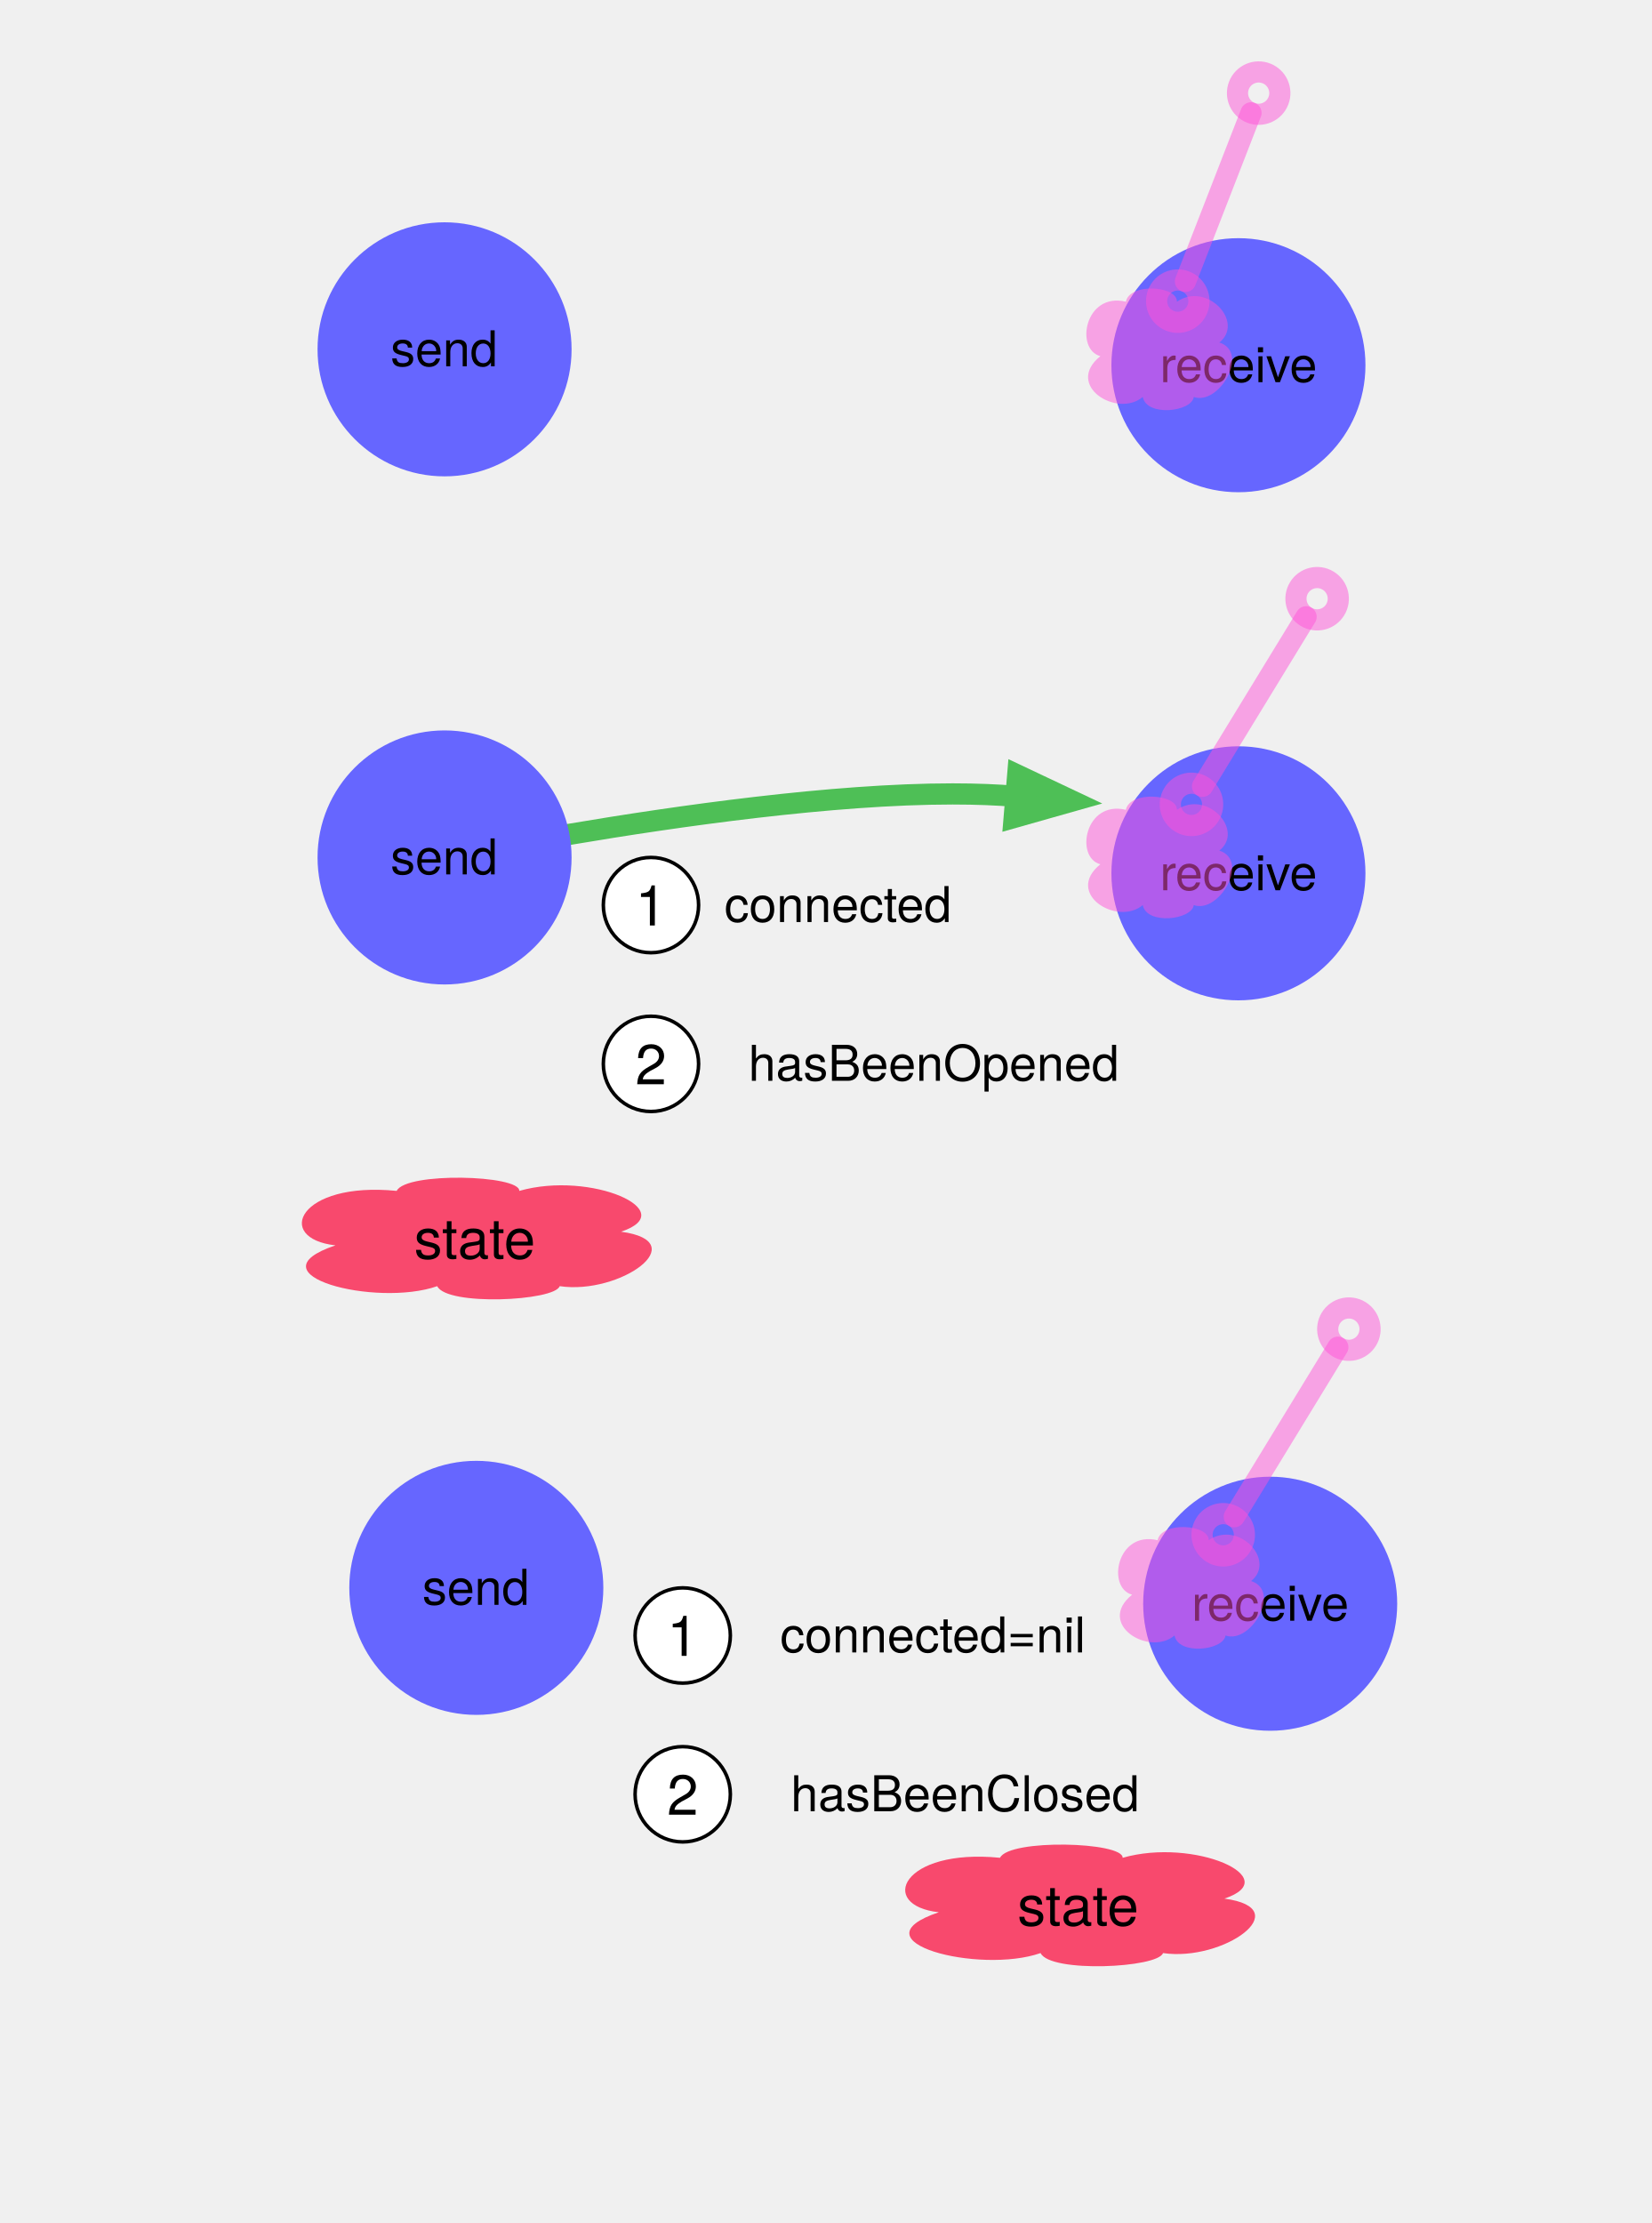
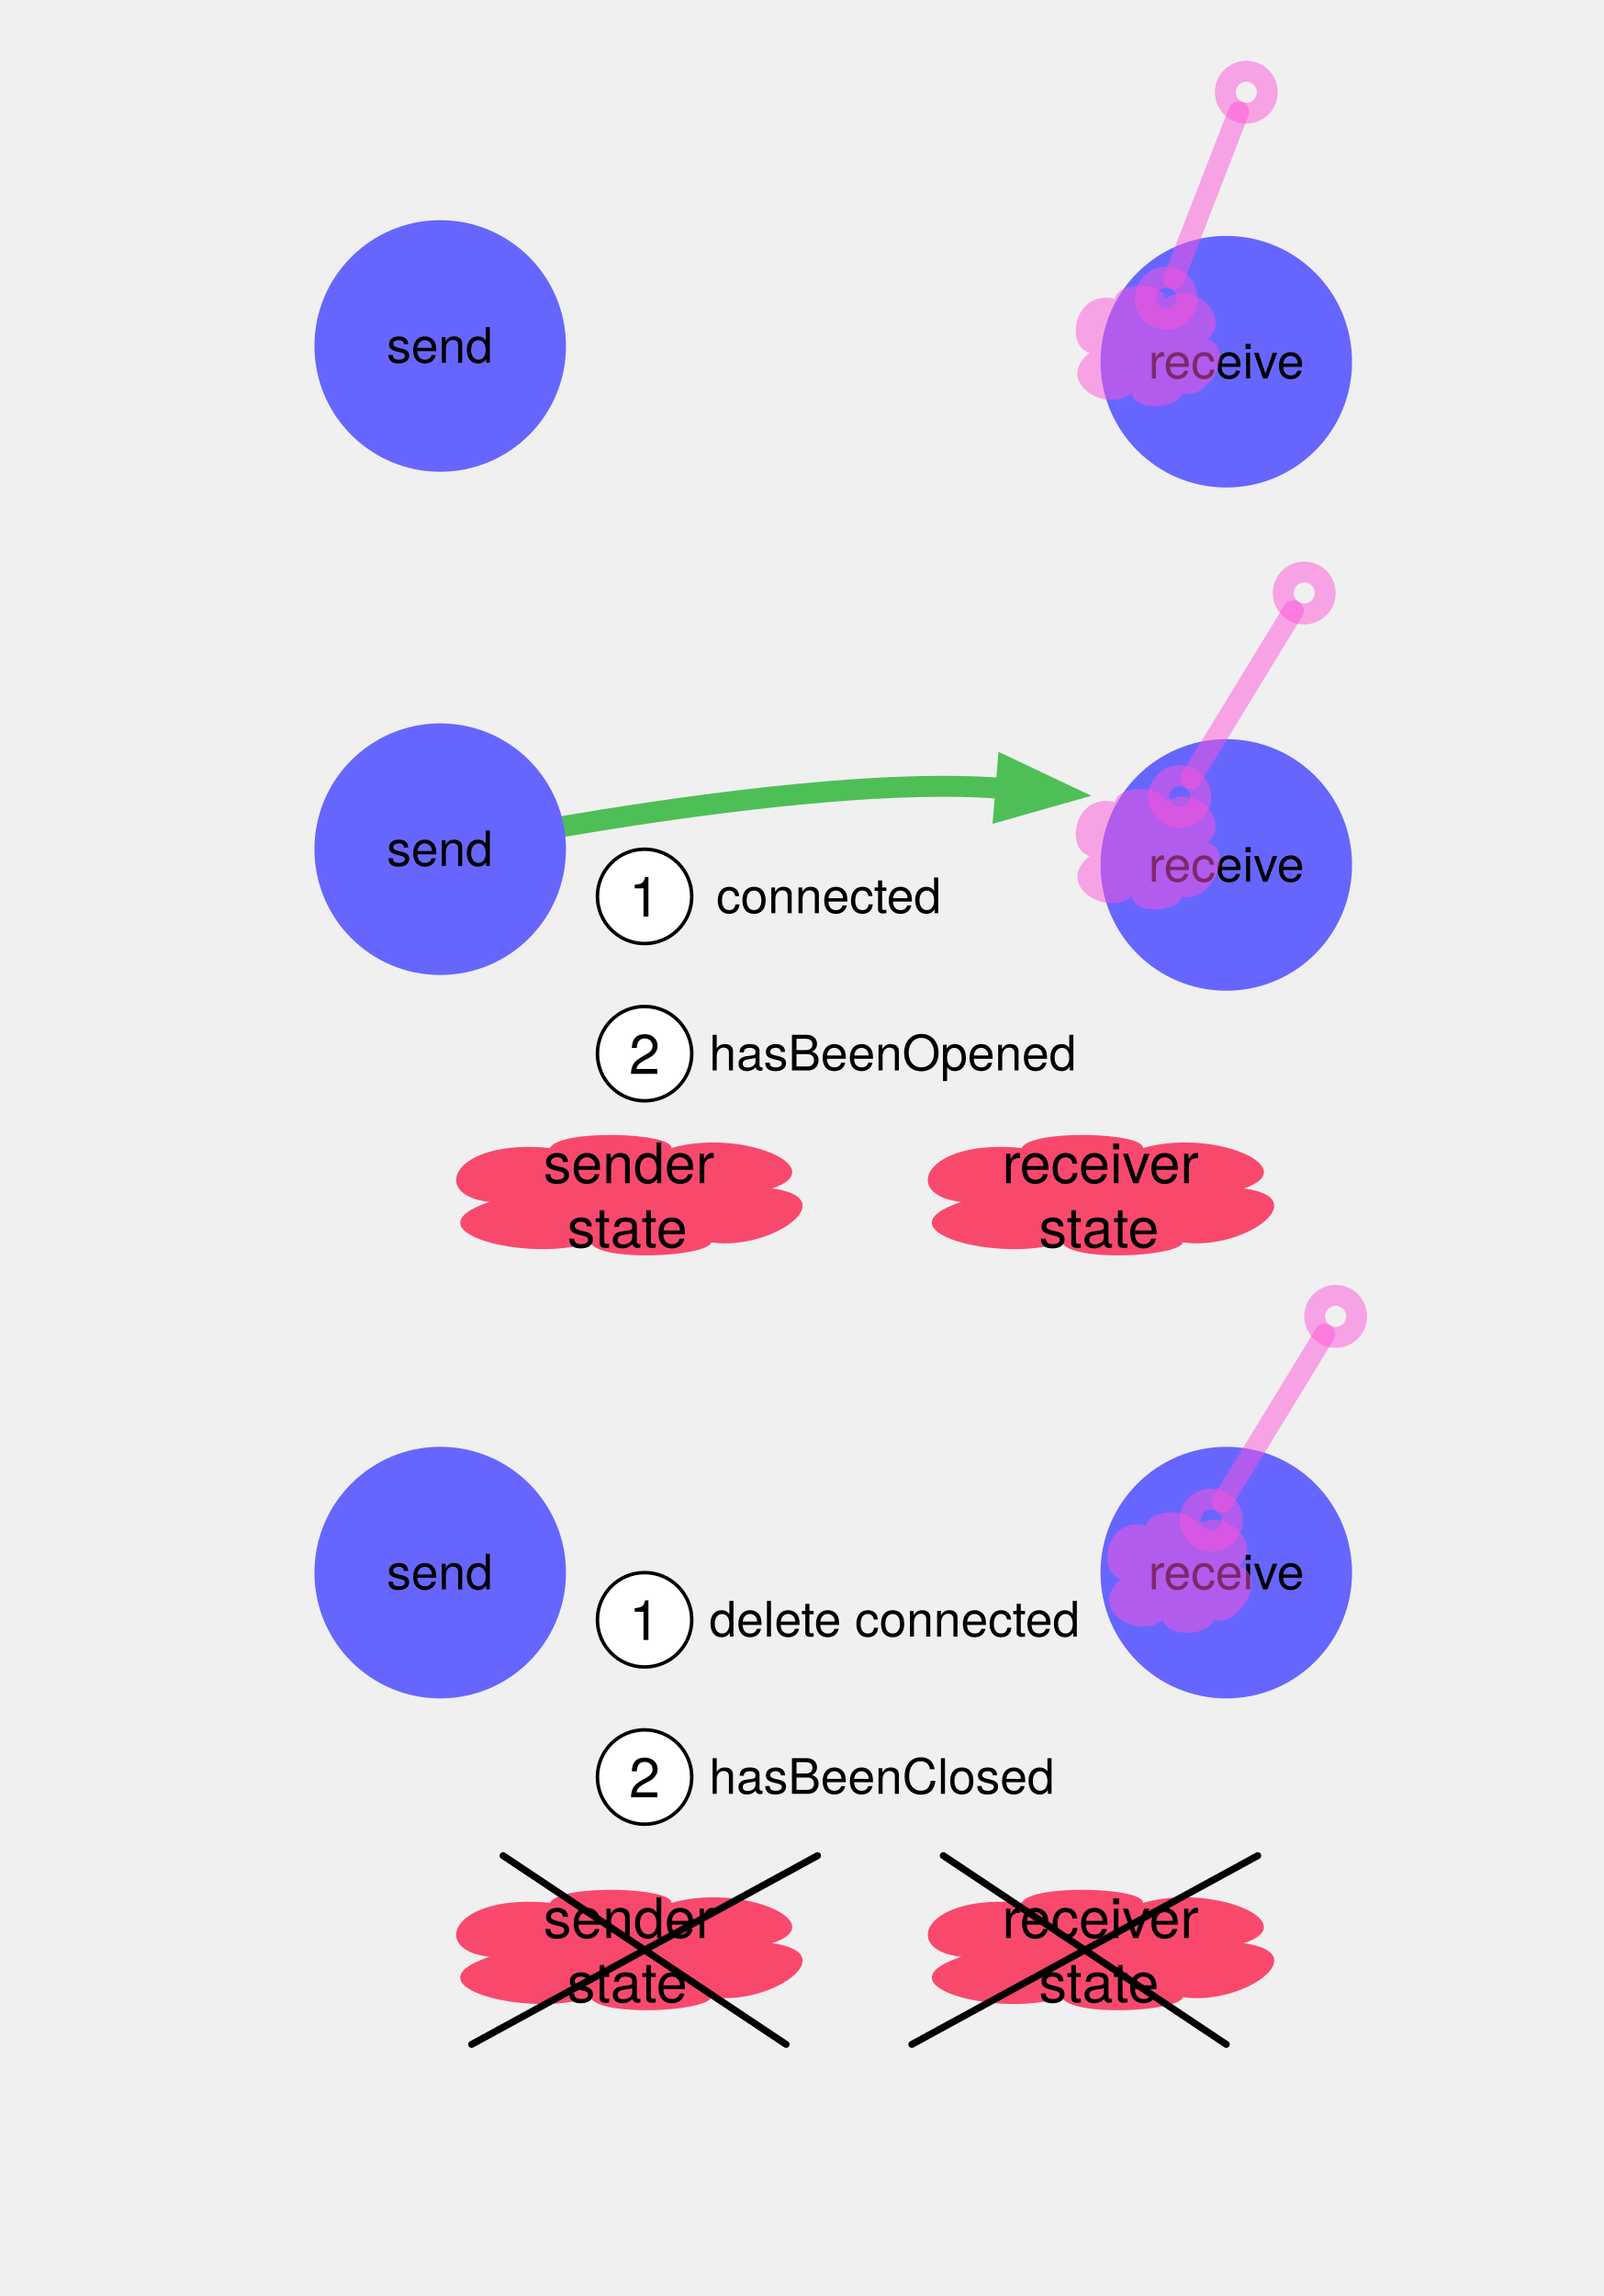
- <svg xmlns="http://www.w3.org/2000/svg" version="1.1" viewBox="0 0 468 630" width="39pc" height="630pt">
+ <svg xmlns="http://www.w3.org/2000/svg" version="1.1" viewBox="0 0 459 657" width="459pt" height="657pt">
  <defs>
    <font-face font-family="Helvetica Neue" font-size="14" panose-1="2 0 5 3 0 0 0 2 0 4" units-per-em="1000" underline-position="-100" underline-thickness="50" slope="0" x-height="517" cap-height="714" ascent="951.996" descent="-212.997" font-weight="500">
      <font-face-src>
        <font-face-name name="HelveticaNeue" />
      </font-face-src>
    </font-face>
    <marker orient="auto" overflow="visible" markerUnits="strokeWidth" id="EmptyCenterBall_Marker" viewBox="-1 -2 4 4" markerWidth="4" markerHeight="4" color="#ff52d8" opacity=".49">
      <g>
        <circle cx="1" cy="0" r="1" fill="none" stroke="currentColor" stroke-width="1" />
      </g>
    </marker>
    <marker orient="auto" overflow="visible" markerUnits="strokeWidth" id="Ball_Marker" viewBox="-3 -2 4 4" markerWidth="4" markerHeight="4" color="#ff52d8" opacity=".49">
      <g>
        <circle cx="-1" cy="0" r="1" fill="none" stroke="currentColor" stroke-width="1" />
      </g>
    </marker>
    <marker orient="auto" overflow="visible" markerUnits="strokeWidth" id="FilledArrow_Marker" viewBox="-1 -2 5 4" markerWidth="5" markerHeight="4" color="#4ebf56">
      <g>
        <path d="M 2.667 0 L 0 -1 L 0 1 Z" fill="currentColor" stroke="currentColor" stroke-width="1" />
      </g>
    </marker>
    <marker orient="auto" overflow="visible" markerUnits="strokeWidth" id="EmptyCenterBall_Marker_2" viewBox="-1 -2 4 4" markerWidth="4" markerHeight="4" color="#ff52d8" opacity=".49">
      <g>
        <circle cx="1" cy="0" r="1" fill="none" stroke="currentColor" stroke-width="1" />
      </g>
    </marker>
    <marker orient="auto" overflow="visible" markerUnits="strokeWidth" id="Ball_Marker_2" viewBox="-3 -2 4 4" markerWidth="4" markerHeight="4" color="#ff52d8" opacity=".49">
      <g>
        <circle cx="-1" cy="0" r="1" fill="none" stroke="currentColor" stroke-width="1" />
      </g>
    </marker>
    <font-face font-family="Helvetica Neue" font-size="16" panose-1="2 0 5 3 0 0 0 2 0 4" units-per-em="1000" underline-position="-100" underline-thickness="50" slope="0" x-height="517" cap-height="714" ascent="951.996" descent="-212.997" font-weight="500">
      <font-face-src>
        <font-face-name name="HelveticaNeue" />
      </font-face-src>
    </font-face>
  </defs>
  <g stroke="none" stroke-opacity="1" stroke-dasharray="none" fill="none" fill-opacity="1">
    <g>
      <circle cx="126" cy="99" r="36" fill="#66f" />
      <circle cx="126" cy="99" r="36" stroke="black" stroke-linecap="round" stroke-linejoin="round" stroke-width="0" />
      <text transform="translate(102.2 90.804)" fill="black">
        <tspan font-family="Helvetica Neue" font-size="14" font-weight="500" x="8.498" y="13" textLength="30.604">send</tspan>
      </text>
      <circle cx="351" cy="103.5" r="36" fill="#66f" />
      <circle cx="351" cy="103.5" r="36" stroke="black" stroke-linecap="round" stroke-linejoin="round" stroke-width="0" />
      <text transform="translate(327.2 95.304)" fill="black">
        <tspan font-family="Helvetica Neue" font-size="14" font-weight="500" x="1.505" y="13" textLength="4.662">r</tspan>
        <tspan font-family="Helvetica Neue" font-size="14" font-weight="500" x="5.915" y="13" textLength="40.18">eceive</tspan>
      </text>
      <path d="M 311.867 100.934 C 304.594 99 307.494 82.723 319.096 85.5 C 320.172 80.086 333.664 80.965 333.576 85.5 C 342.035 79.699 352.846 91.266 345.595 97.066 C 354.296 99.879 345.485 115.031 338.344 112.5 C 337.772 116.719 325.006 118.195 323.886 112.5 C 316.657 118.582 301.584 109.23 311.867 100.934 Z" fill="#ff52d8" fill-opacity=".49" />
      <path d="M 311.867 100.934 C 304.594 99 307.494 82.723 319.096 85.5 C 320.172 80.086 333.664 80.965 333.576 85.5 C 342.035 79.699 352.846 91.266 345.595 97.066 C 354.296 99.879 345.485 115.031 338.344 112.5 C 337.772 116.719 325.006 118.195 323.886 112.5 C 316.657 118.582 301.584 109.23 311.867 100.934 Z" stroke="black" stroke-linecap="round" stroke-linejoin="round" stroke-width="0" />
      <line x1="354.563" y1="31.98" x2="335.986" y2="79.751" marker-end="url(#EmptyCenterBall_Marker)" marker-start="url(#Ball_Marker)" stroke="#ff52d8" stroke-opacity=".49" stroke-linecap="round" stroke-linejoin="round" stroke-width="6" />
      <path d="M 161.403 236.454 C 191.831 231.307 236.042 225 270 225 C 276.723 225 282.673 225.247 287.94 225.684" marker-end="url(#FilledArrow_Marker)" stroke="#4ebf56" stroke-linecap="round" stroke-linejoin="round" stroke-width="6" />
      <circle cx="126" cy="243" r="36" fill="#66f" />
      <circle cx="126" cy="243" r="36" stroke="black" stroke-linecap="round" stroke-linejoin="round" stroke-width="0" />
      <text transform="translate(102.2 234.804)" fill="black">
        <tspan font-family="Helvetica Neue" font-size="14" font-weight="500" x="8.498" y="13" textLength="30.604">send</tspan>
      </text>
      <circle cx="351" cy="247.5" r="36" fill="#66f" />
      <circle cx="351" cy="247.5" r="36" stroke="black" stroke-linecap="round" stroke-linejoin="round" stroke-width="0" />
      <text transform="translate(327.2 239.304)" fill="black">
        <tspan font-family="Helvetica Neue" font-size="14" font-weight="500" x="1.505" y="13" textLength="4.662">r</tspan>
        <tspan font-family="Helvetica Neue" font-size="14" font-weight="500" x="5.915" y="13" textLength="40.18">eceive</tspan>
      </text>
      <path d="M 311.867 244.934 C 304.594 243 307.494 226.723 319.096 229.5 C 320.172 224.086 333.664 224.965 333.576 229.5 C 342.035 223.699 352.846 235.266 345.595 241.066 C 354.296 243.879 345.485 259.031 338.344 256.5 C 337.772 260.719 325.006 262.195 323.886 256.5 C 316.657 262.582 301.584 253.23 311.867 244.934 Z" fill="#ff52d8" fill-opacity=".49" />
      <path d="M 311.867 244.934 C 304.594 243 307.494 226.723 319.096 229.5 C 320.172 224.086 333.664 224.965 333.576 229.5 C 342.035 223.699 352.846 235.266 345.595 241.066 C 354.296 243.879 345.485 259.031 338.344 256.5 C 337.772 260.719 325.006 262.195 323.886 256.5 C 316.657 262.582 301.584 253.23 311.867 244.934 Z" stroke="black" stroke-linecap="round" stroke-linejoin="round" stroke-width="0" />
      <line x1="370.178" y1="174.799" x2="340.821" y2="222.839" marker-end="url(#EmptyCenterBall_Marker_2)" marker-start="url(#Ball_Marker_2)" stroke="#ff52d8" stroke-opacity=".49" stroke-linecap="round" stroke-linejoin="round" stroke-width="6" />
-       <path d="M 95.08 352.934 C 77.625 351 84.586 334.723 112.43 337.5 C 115.014 332.086 147.393 332.965 147.181 337.5 C 167.484 331.699 193.43 343.266 176.027 349.066 C 196.91 351.879 175.764 367.031 158.625 364.5 C 157.253 368.719 126.615 370.195 123.926 364.5 C 106.577 370.582 70.401 361.23 95.08 352.934 Z" fill="#fc0034" fill-opacity=".694" />
-       <path d="M 95.08 352.934 C 77.625 351 84.586 334.723 112.43 337.5 C 115.014 332.086 147.393 332.965 147.181 337.5 C 167.484 331.699 193.43 343.266 176.027 349.066 C 196.91 351.879 175.764 367.031 158.625 364.5 C 157.253 368.719 126.615 370.195 123.926 364.5 C 106.577 370.582 70.401 361.23 95.08 352.934 Z" stroke="black" stroke-linecap="round" stroke-linejoin="round" stroke-width="0" />
-       <text transform="translate(102.2 341.776)" fill="black">
-         <tspan font-family="Helvetica Neue" font-size="16" font-weight="500" fill="black" x="15.168" y="15" textLength="35.264">state</tspan>
+       <path d="M 275.08 343.934 C 257.625 342 264.586 325.723 292.43 328.5 C 295.014 323.086 327.393 323.965 327.181 328.5 C 347.484 322.699 373.43 334.266 356.027 340.066 C 376.91 342.879 355.764 358.031 338.625 355.5 C 337.253 359.719 306.615 361.195 303.926 355.5 C 286.577 361.582 250.401 352.23 275.08 343.934 Z" fill="#fc0034" fill-opacity=".694" />
+       <path d="M 275.08 343.934 C 257.625 342 264.586 325.723 292.43 328.5 C 295.014 323.086 327.393 323.965 327.181 328.5 C 347.484 322.699 373.43 334.266 356.027 340.066 C 376.91 342.879 355.764 358.031 338.625 355.5 C 337.253 359.719 306.615 361.195 303.926 355.5 C 286.577 361.582 250.401 352.23 275.08 343.934 Z" stroke="black" stroke-linecap="round" stroke-linejoin="round" stroke-width="0" />
+       <text transform="translate(282.2 323.552)" fill="black">
+         <tspan font-family="Helvetica Neue" font-size="16" font-weight="500" x="4.656" y="15" textLength="5.328">r</tspan>
+         <tspan font-family="Helvetica Neue" font-size="16" font-weight="500" x="9.696" y="15" textLength="55.696">eceiver </tspan>
+         <tspan font-family="Helvetica Neue" font-size="16" font-weight="500" x="15.168" y="33.448" textLength="35.264">state</tspan>
      </text>
-       <text transform="translate(212 293.304)" fill="black">
-         <tspan font-family="Helvetica Neue" font-size="14" font-weight="500" x=".112" y="13" textLength="104.776">hasBeenOpened</tspan>
+       <text transform="translate(203 293.304)" fill="black">
+         <tspan font-family="Helvetica Neue" font-size="14" font-weight="500" x="0" y="13" textLength="104.776">hasBeenOpened</tspan>
      </text>
      <text transform="translate(205 248.304)" fill="black">
-         <tspan font-family="Helvetica Neue" font-size="14" font-weight="500" x=".306" y="13" textLength="66.388">connected</tspan>
+         <tspan font-family="Helvetica Neue" font-size="14" font-weight="500" x="0" y="13" textLength="66.388">connected</tspan>
      </text>
      <circle cx="184.5" cy="256.5" r="13.5" fill="white" />
      <circle cx="184.5" cy="256.5" r="13.5" stroke="black" stroke-linecap="round" stroke-linejoin="round" stroke-width="1" />
      <text transform="translate(178.7 247.276)" fill="black">
-         <tspan font-family="Helvetica Neue" font-size="16" font-weight="500" fill="black" x="1.352" y="15" textLength="8.896">1</tspan>
+         <tspan font-family="Helvetica Neue" font-size="16" font-weight="500" x="1.352" y="15" textLength="8.896">1</tspan>
      </text>
      <circle cx="184.5" cy="301.5" r="13.5" fill="white" />
      <circle cx="184.5" cy="301.5" r="13.5" stroke="black" stroke-linecap="round" stroke-linejoin="round" stroke-width="1" />
      <text transform="translate(178.7 292.276)" fill="black">
        <tspan font-family="Helvetica Neue" font-size="16" font-weight="500" x="1.352" y="15" textLength="8.896">2</tspan>
      </text>
-       <circle cx="135" cy="450" r="36" fill="#66f" />
-       <circle cx="135" cy="450" r="36" stroke="black" stroke-linecap="round" stroke-linejoin="round" stroke-width="0" />
-       <text transform="translate(111.2 441.804)" fill="black">
+       <circle cx="126" cy="450" r="36" fill="#66f" />
+       <circle cx="126" cy="450" r="36" stroke="black" stroke-linecap="round" stroke-linejoin="round" stroke-width="0" />
+       <text transform="translate(102.2 441.804)" fill="black">
        <tspan font-family="Helvetica Neue" font-size="14" font-weight="500" x="8.498" y="13" textLength="30.604">send</tspan>
      </text>
-       <circle cx="360" cy="454.5" r="36" fill="#66f" />
-       <circle cx="360" cy="454.5" r="36" stroke="black" stroke-linecap="round" stroke-linejoin="round" stroke-width="0" />
-       <text transform="translate(336.2 446.304)" fill="black">
+       <circle cx="351" cy="450" r="36" fill="#66f" />
+       <circle cx="351" cy="450" r="36" stroke="black" stroke-linecap="round" stroke-linejoin="round" stroke-width="0" />
+       <text transform="translate(327.2 441.804)" fill="black">
        <tspan font-family="Helvetica Neue" font-size="14" font-weight="500" x="1.505" y="13" textLength="4.662">r</tspan>
        <tspan font-family="Helvetica Neue" font-size="14" font-weight="500" x="5.915" y="13" textLength="40.18">eceive</tspan>
      </text>
      <path d="M 320.867 451.934 C 313.594 450 316.494 433.723 328.096 436.5 C 329.172 431.086 342.664 431.965 342.576 436.5 C 351.035 430.699 361.846 442.266 354.595 448.066 C 363.296 450.879 354.485 466.031 347.344 463.5 C 346.772 467.719 334.006 469.195 332.886 463.5 C 325.657 469.582 310.584 460.23 320.867 451.934 Z" fill="#ff52d8" fill-opacity=".49" />
      <path d="M 320.867 451.934 C 313.594 450 316.494 433.723 328.096 436.5 C 329.172 431.086 342.664 431.965 342.576 436.5 C 351.035 430.699 361.846 442.266 354.595 448.066 C 363.296 450.879 354.485 466.031 347.344 463.5 C 346.772 467.719 334.006 469.195 332.886 463.5 C 325.657 469.582 310.584 460.23 320.867 451.934 Z" stroke="black" stroke-linecap="round" stroke-linejoin="round" stroke-width="0" />
      <line x1="379.178" y1="381.799" x2="349.821" y2="429.839" marker-end="url(#EmptyCenterBall_Marker_2)" marker-start="url(#Ball_Marker_2)" stroke="#ff52d8" stroke-opacity=".49" stroke-linecap="round" stroke-linejoin="round" stroke-width="6" />
-       <path d="M 266.08 541.934 C 248.625 540 255.586 523.723 283.43 526.5 C 286.014 521.086 318.393 521.965 318.181 526.5 C 338.484 520.699 364.43 532.266 347.027 538.066 C 367.91 540.879 346.764 556.031 329.625 553.5 C 328.253 557.719 297.615 559.195 294.926 553.5 C 277.577 559.582 241.401 550.23 266.08 541.934 Z" fill="#fc0034" fill-opacity=".694" />
-       <path d="M 266.08 541.934 C 248.625 540 255.586 523.723 283.43 526.5 C 286.014 521.086 318.393 521.965 318.181 526.5 C 338.484 520.699 364.43 532.266 347.027 538.066 C 367.91 540.879 346.764 556.031 329.625 553.5 C 328.253 557.719 297.615 559.195 294.926 553.5 C 277.577 559.582 241.401 550.23 266.08 541.934 Z" stroke="black" stroke-linecap="round" stroke-linejoin="round" stroke-width="0" />
-       <text transform="translate(273.2 530.776)" fill="black">
-         <tspan font-family="Helvetica Neue" font-size="16" font-weight="500" x="15.168" y="15" textLength="35.264">state</tspan>
+       <text transform="translate(203 500.304)" fill="black">
+         <tspan font-family="Helvetica Neue" font-size="14" font-weight="500" x="0" y="13" textLength="98.784">hasBeenClosed</tspan>
      </text>
-       <text transform="translate(224 500.304)" fill="black">
-         <tspan font-family="Helvetica Neue" font-size="14" font-weight="500" x=".108" y="13" textLength="98.784">hasBeenClosed</tspan>
+       <text transform="translate(203 455.304)" fill="black">
+         <tspan font-family="Helvetica Neue" font-size="14" font-weight="500" x="0" y="13" textLength="108.654">delete connected</tspan>
      </text>
-       <text transform="translate(221 455.304)" fill="black">
-         <tspan font-family="Helvetica Neue" font-size="14" font-weight="500" x=".106" y="13" textLength="88.788">connected=nil</tspan>
-       </text>
-       <circle cx="193.5" cy="463.5" r="13.5" fill="white" />
-       <circle cx="193.5" cy="463.5" r="13.5" stroke="black" stroke-linecap="round" stroke-linejoin="round" stroke-width="1" />
-       <text transform="translate(187.7 454.276)" fill="black">
+       <circle cx="184.5" cy="463.5" r="13.5" fill="white" />
+       <circle cx="184.5" cy="463.5" r="13.5" stroke="black" stroke-linecap="round" stroke-linejoin="round" stroke-width="1" />
+       <text transform="translate(178.7 454.276)" fill="black">
        <tspan font-family="Helvetica Neue" font-size="16" font-weight="500" x="1.352" y="15" textLength="8.896">1</tspan>
      </text>
-       <circle cx="193.5" cy="508.5" r="13.5" fill="white" />
-       <circle cx="193.5" cy="508.5" r="13.5" stroke="black" stroke-linecap="round" stroke-linejoin="round" stroke-width="1" />
-       <text transform="translate(187.7 499.276)" fill="black">
+       <circle cx="184.5" cy="508.5" r="13.5" fill="white" />
+       <circle cx="184.5" cy="508.5" r="13.5" stroke="black" stroke-linecap="round" stroke-linejoin="round" stroke-width="1" />
+       <text transform="translate(178.7 499.276)" fill="black">
        <tspan font-family="Helvetica Neue" font-size="16" font-weight="500" x="1.352" y="15" textLength="8.896">2</tspan>
      </text>
+       <path d="M 140.08 343.934 C 122.625 342 129.586 325.723 157.43 328.5 C 160.014 323.086 192.393 323.965 192.181 328.5 C 212.484 322.699 238.43 334.266 221.027 340.066 C 241.91 342.879 220.764 358.031 203.625 355.5 C 202.253 359.719 171.615 361.195 168.926 355.5 C 151.577 361.582 115.401 352.23 140.08 343.934 Z" fill="#fc0034" fill-opacity=".694" />
+       <path d="M 140.08 343.934 C 122.625 342 129.586 325.723 157.43 328.5 C 160.014 323.086 192.393 323.965 192.181 328.5 C 212.484 322.699 238.43 334.266 221.027 340.066 C 241.91 342.879 220.764 358.031 203.625 355.5 C 202.253 359.719 171.615 361.195 168.926 355.5 C 151.577 361.582 115.401 352.23 140.08 343.934 Z" stroke="black" stroke-linecap="round" stroke-linejoin="round" stroke-width="0" />
+       <text transform="translate(147.2 323.552)" fill="black">
+         <tspan font-family="Helvetica Neue" font-size="16" font-weight="500" x="8.352" y="15" textLength="53.344">sender </tspan>
+         <tspan font-family="Helvetica Neue" font-size="16" font-weight="500" x="15.168" y="33.448" textLength="35.264">state</tspan>
+       </text>
+       <path d="M 275.08 559.934 C 257.625 558 264.586 541.723 292.43 544.5 C 295.014 539.086 327.393 539.965 327.181 544.5 C 347.484 538.699 373.43 550.266 356.027 556.066 C 376.91 558.879 355.764 574.031 338.625 571.5 C 337.253 575.719 306.615 577.195 303.926 571.5 C 286.577 577.582 250.401 568.23 275.08 559.934 Z" fill="#fc0034" fill-opacity=".694" />
+       <path d="M 275.08 559.934 C 257.625 558 264.586 541.723 292.43 544.5 C 295.014 539.086 327.393 539.965 327.181 544.5 C 347.484 538.699 373.43 550.266 356.027 556.066 C 376.91 558.879 355.764 574.031 338.625 571.5 C 337.253 575.719 306.615 577.195 303.926 571.5 C 286.577 577.582 250.401 568.23 275.08 559.934 Z" stroke="black" stroke-linecap="round" stroke-linejoin="round" stroke-width="0" />
+       <text transform="translate(282.2 539.552)" fill="black">
+         <tspan font-family="Helvetica Neue" font-size="16" font-weight="500" x="4.656" y="15" textLength="5.328">r</tspan>
+         <tspan font-family="Helvetica Neue" font-size="16" font-weight="500" x="9.696" y="15" textLength="55.696">eceiver </tspan>
+         <tspan font-family="Helvetica Neue" font-size="16" font-weight="500" x="15.168" y="33.448" textLength="35.264">state</tspan>
+       </text>
+       <path d="M 140.08 559.934 C 122.625 558 129.586 541.723 157.43 544.5 C 160.014 539.086 192.393 539.965 192.181 544.5 C 212.484 538.699 238.43 550.266 221.027 556.066 C 241.91 558.879 220.764 574.031 203.625 571.5 C 202.253 575.719 171.615 577.195 168.926 571.5 C 151.577 577.582 115.401 568.23 140.08 559.934 Z" fill="#fc0034" fill-opacity=".694" />
+       <path d="M 140.08 559.934 C 122.625 558 129.586 541.723 157.43 544.5 C 160.014 539.086 192.393 539.965 192.181 544.5 C 212.484 538.699 238.43 550.266 221.027 556.066 C 241.91 558.879 220.764 574.031 203.625 571.5 C 202.253 575.719 171.615 577.195 168.926 571.5 C 151.577 577.582 115.401 568.23 140.08 559.934 Z" stroke="black" stroke-linecap="round" stroke-linejoin="round" stroke-width="0" />
+       <text transform="translate(147.2 539.552)" fill="black">
+         <tspan font-family="Helvetica Neue" font-size="16" font-weight="500" x="8.352" y="15" textLength="53.344">sender </tspan>
+         <tspan font-family="Helvetica Neue" font-size="16" font-weight="500" x="15.168" y="33.448" textLength="35.264">state</tspan>
+       </text>
+       <line x1="360" y1="531" x2="261" y2="585" stroke="black" stroke-linecap="round" stroke-linejoin="round" stroke-width="2" />
+       <line x1="351" y1="585" x2="270" y2="531" stroke="black" stroke-linecap="round" stroke-linejoin="round" stroke-width="2" />
+       <line x1="234" y1="531" x2="135" y2="585" stroke="black" stroke-linecap="round" stroke-linejoin="round" stroke-width="2" />
+       <line x1="225" y1="585" x2="144" y2="531" stroke="black" stroke-linecap="round" stroke-linejoin="round" stroke-width="2" />
    </g>
  </g>
</svg>
